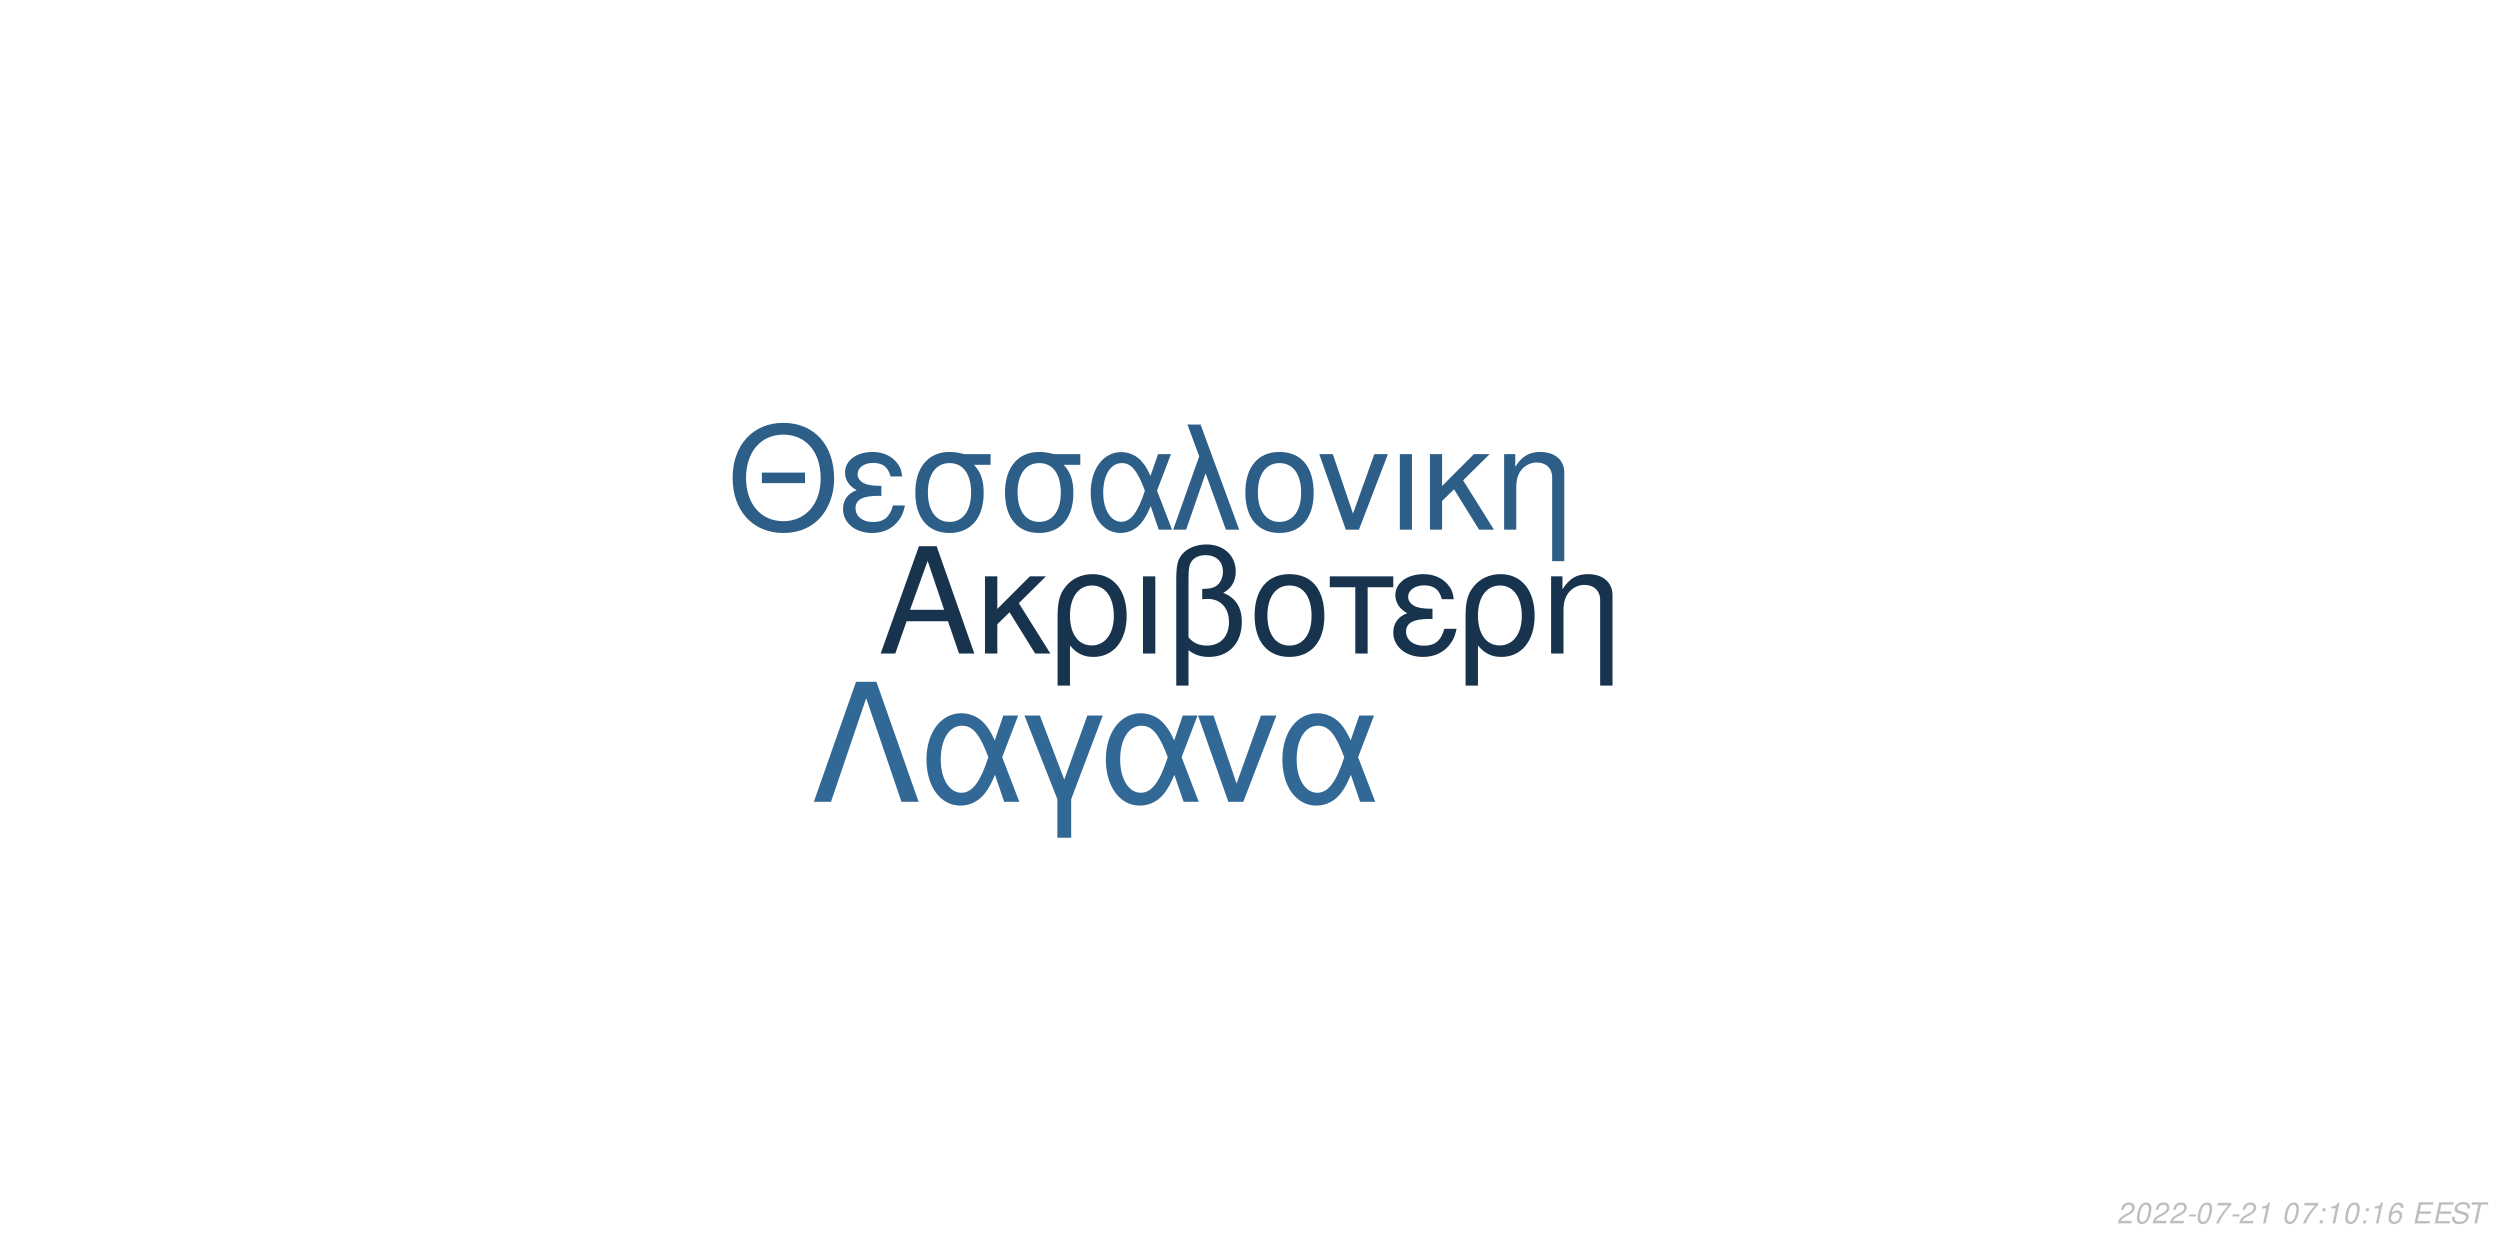
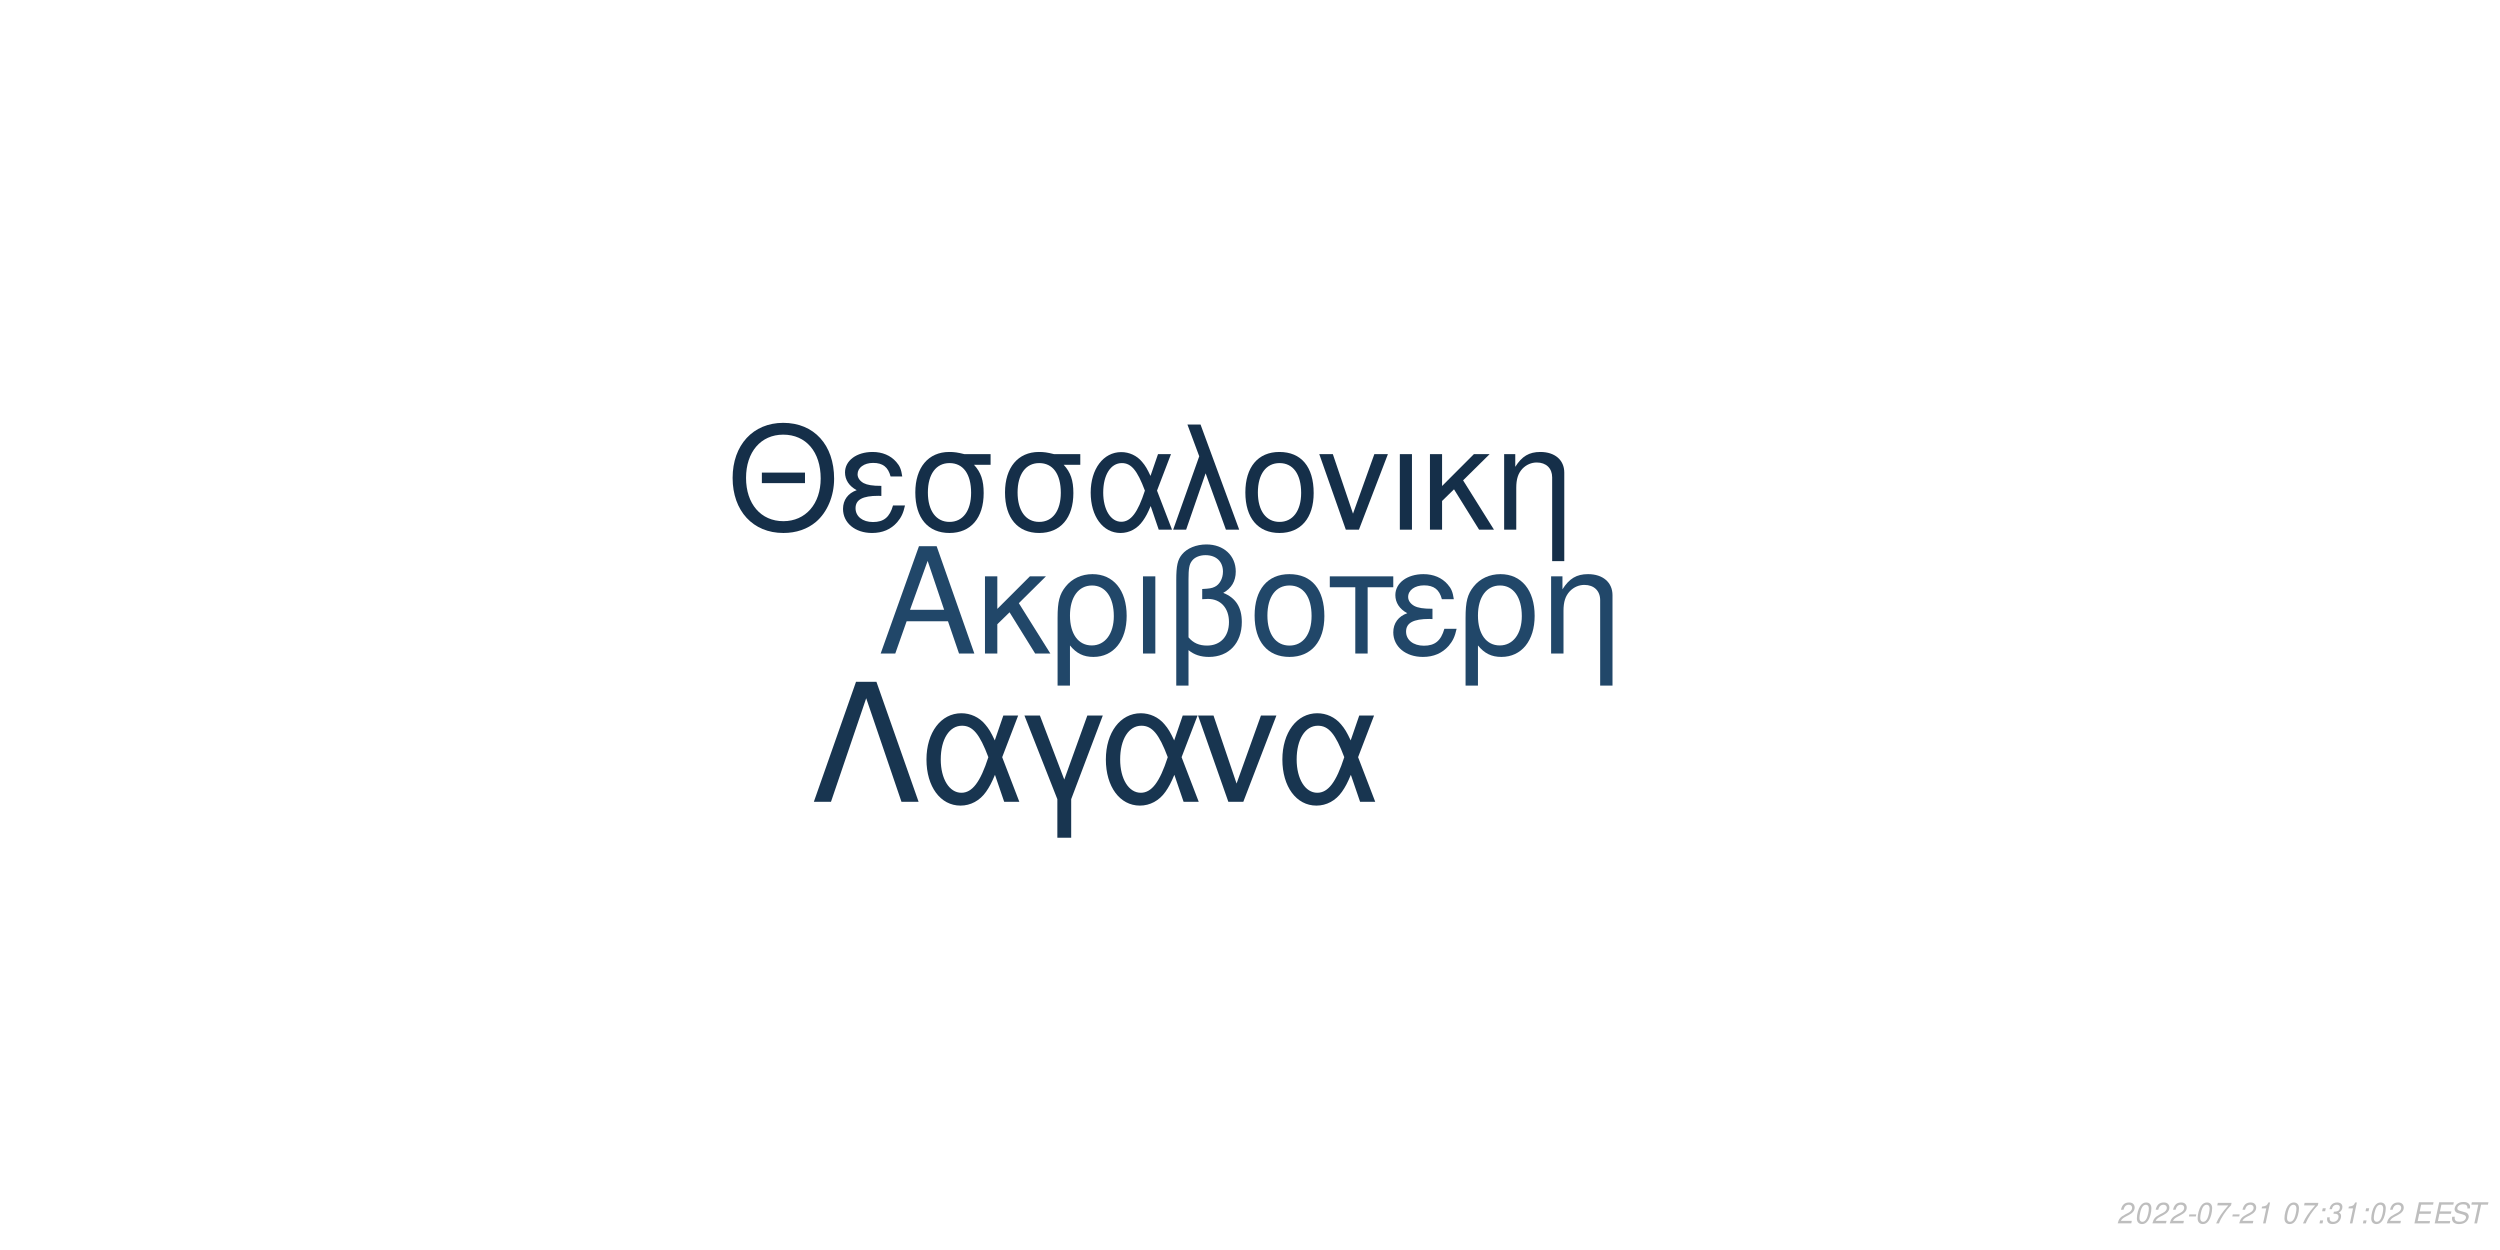
<svg xmlns="http://www.w3.org/2000/svg" xmlns:xlink="http://www.w3.org/1999/xlink" width="864pt" height="432pt" viewBox="0 0 864 432" version="1.1">
  <defs>
    <g>
      <symbol overflow="visible" id="glyph0-0">
        <path style="stroke:none;" d="" />
      </symbol>
      <symbol overflow="visible" id="glyph0-1">
        <path style="stroke:none;" d="M 24.125 -11.141 L 27.938 0 L 33.234 0 L 20.203 -37.094 L 14.094 -37.094 L 0.859 0 L 5.906 0 L 9.828 -11.141 Z M 22.797 -15.109 L 11 -15.109 L 17.094 -32.016 Z M 22.797 -15.109 " />
      </symbol>
      <symbol overflow="visible" id="glyph0-2">
        <path style="stroke:none;" d="M 7.172 -15.422 L 7.172 -26.672 L 2.906 -26.672 L 2.906 0 L 7.172 0 L 7.172 -10.125 L 11.406 -14.25 L 20.25 0 L 25.5 0 L 14.609 -17.406 L 23.969 -26.672 L 18.422 -26.672 Z M 7.172 -15.422 " />
      </symbol>
      <symbol overflow="visible" id="glyph0-3">
        <path style="stroke:none;" d="M 3 11.094 L 7.281 11.094 L 7.281 -2.797 C 9.516 -0.047 11.953 1.172 15.375 1.172 C 22.344 1.172 26.875 -4.422 26.875 -13.031 C 26.875 -21.891 22.297 -27.438 15.062 -27.438 C 11.297 -27.438 7.984 -25.906 5.797 -23.156 C 3.672 -20.516 3 -17.969 3 -12.359 Z M 14.906 -23.516 C 19.547 -23.516 22.438 -19.438 22.438 -12.922 C 22.438 -6.812 19.391 -2.797 14.812 -2.797 C 10.172 -2.797 7.281 -6.766 7.281 -13.125 C 7.281 -19.484 10.234 -23.516 14.906 -23.516 Z M 14.906 -23.516 " />
      </symbol>
      <symbol overflow="visible" id="glyph0-4">
        <path style="stroke:none;" d="M 3.516 0 L 7.781 0 L 7.781 -26.672 L 3.516 -26.672 Z M 3.516 0 " />
      </symbol>
      <symbol overflow="visible" id="glyph0-5">
        <path style="stroke:none;" d="M 4.016 11.094 L 8.25 11.094 L 8.25 -1.172 C 10.172 0.406 12.422 1.172 15.312 1.172 C 22.188 1.172 26.672 -3.609 26.672 -10.891 C 26.672 -15.984 24.578 -19.234 20.25 -20.969 C 23.109 -22.547 24.578 -25.031 24.578 -28.344 C 24.578 -33.844 20.406 -37.703 14.453 -37.703 C 10.938 -37.703 7.734 -36.391 6 -34.25 C 4.484 -32.422 4.016 -30.328 4.016 -25.391 Z M 8.25 -25.656 C 8.25 -29.359 8.5 -30.844 9.469 -32.062 C 10.375 -33.281 12.156 -34 14.094 -34 C 17.812 -34 20.156 -31.812 20.156 -28.297 C 20.156 -25.953 18.984 -23.812 17.297 -23.047 C 16.281 -22.547 15.469 -22.438 12.984 -22.297 L 12.984 -18.781 C 13.734 -18.828 14.344 -18.875 14.969 -18.875 C 19.344 -18.875 22.234 -15.719 22.234 -10.891 C 22.234 -5.906 19.281 -2.75 14.656 -2.75 C 11.953 -2.75 9.922 -3.609 8.25 -5.594 Z M 8.25 -25.656 " />
      </symbol>
      <symbol overflow="visible" id="glyph0-6">
        <path style="stroke:none;" d="M 14.094 -27.438 C 6.562 -27.438 2.094 -22.094 2.094 -13.125 C 2.094 -4.125 6.562 1.172 14.141 1.172 C 21.672 1.172 26.203 -4.172 26.203 -12.922 C 26.203 -22.188 21.828 -27.438 14.094 -27.438 Z M 14.141 -23.516 C 18.938 -23.516 21.781 -19.594 21.781 -12.984 C 21.781 -6.672 18.828 -2.75 14.141 -2.75 C 9.422 -2.75 6.516 -6.672 6.516 -13.125 C 6.516 -19.594 9.422 -23.516 14.141 -23.516 Z M 14.141 -23.516 " />
      </symbol>
      <symbol overflow="visible" id="glyph0-7">
        <path style="stroke:none;" d="M 7.891 0 L 12.156 0 L 12.156 -22.906 L 21.016 -22.906 L 21.016 -26.672 L -0.922 -26.672 L -0.922 -22.906 L 7.891 -22.906 Z M 7.891 0 " />
      </symbol>
      <symbol overflow="visible" id="glyph0-8">
        <path style="stroke:none;" d="M 14.562 -15.469 C 11.344 -15.469 9.562 -15.781 8.297 -16.438 C 6.922 -17.203 6.156 -18.328 6.156 -19.547 C 6.156 -21.891 8.453 -23.562 11.656 -23.562 C 15.062 -23.562 16.953 -22.094 17.812 -18.781 L 21.938 -18.781 C 21.578 -21.266 21.062 -22.5 19.797 -23.922 C 17.812 -26.203 14.906 -27.438 11.453 -27.438 C 5.797 -27.438 1.734 -24.375 1.734 -20.203 C 1.734 -17.609 3.156 -15.375 5.859 -13.938 C 2.797 -12.875 1.016 -10.484 1.016 -7.328 C 1.016 -2.391 5.297 1.172 11.25 1.172 C 14.969 1.172 17.906 -0.109 20.156 -2.641 C 21.578 -4.328 22.297 -5.797 22.906 -8.547 L 18.672 -8.547 C 17.5 -4.422 15.422 -2.703 11.609 -2.703 C 7.938 -2.703 5.438 -4.688 5.438 -7.578 C 5.438 -10.578 7.938 -11.953 13.484 -11.953 C 13.641 -11.953 14.094 -11.953 14.562 -11.906 Z M 14.562 -15.469 " />
      </symbol>
      <symbol overflow="visible" id="glyph0-9">
        <path style="stroke:none;" d="M 3.562 -26.672 L 3.562 0 L 7.844 0 L 7.844 -14.703 C 7.844 -17.906 8.5 -19.891 10.031 -21.531 C 11.406 -22.953 13.188 -23.719 15.062 -23.719 C 18.375 -23.719 20.516 -21.672 20.516 -18.469 L 20.516 11.094 L 24.781 11.094 L 24.781 -20.156 C 24.781 -24.578 21.469 -27.438 16.328 -27.438 C 12.359 -27.438 9.828 -25.906 7.484 -22.188 L 7.484 -26.672 Z M 3.562 -26.672 " />
      </symbol>
      <symbol overflow="visible" id="glyph1-0">
        <path style="stroke:none;" d="" />
      </symbol>
      <symbol overflow="visible" id="glyph1-1">
        <path style="stroke:none;" d="M 26.859 -19.734 L 11.953 -19.734 L 11.953 -16.094 L 26.859 -16.094 Z M 19.328 -36.922 C 8.922 -36.922 1.844 -29.25 1.844 -17.891 C 1.844 -6.484 8.875 1.141 19.391 1.141 C 23.812 1.141 27.703 -0.203 30.641 -2.688 C 34.578 -6.031 36.922 -11.656 36.922 -17.594 C 36.922 -29.297 30 -36.922 19.328 -36.922 Z M 19.328 -32.844 C 27.203 -32.844 32.281 -26.906 32.281 -17.688 C 32.281 -8.922 27.062 -2.938 19.391 -2.938 C 11.609 -2.938 6.484 -8.922 6.484 -17.891 C 6.484 -26.859 11.609 -32.844 19.328 -32.844 Z M 19.328 -32.844 " />
      </symbol>
      <symbol overflow="visible" id="glyph1-2">
        <path style="stroke:none;" d="M 14.25 -15.141 C 11.109 -15.141 9.375 -15.453 8.125 -16.094 C 6.781 -16.844 6.031 -17.938 6.031 -19.141 C 6.031 -21.422 8.266 -23.078 11.406 -23.078 C 14.75 -23.078 16.594 -21.625 17.438 -18.391 L 21.469 -18.391 C 21.125 -20.828 20.625 -22.031 19.391 -23.422 C 17.438 -25.656 14.594 -26.859 11.219 -26.859 C 5.688 -26.859 1.688 -23.875 1.688 -19.781 C 1.688 -17.234 3.094 -15.047 5.734 -13.656 C 2.734 -12.609 1 -10.266 1 -7.172 C 1 -2.344 5.188 1.141 11.016 1.141 C 14.656 1.141 17.547 -0.094 19.734 -2.594 C 21.125 -4.234 21.828 -5.688 22.422 -8.375 L 18.281 -8.375 C 17.141 -4.328 15.094 -2.641 11.359 -2.641 C 7.766 -2.641 5.328 -4.578 5.328 -7.422 C 5.328 -10.359 7.766 -11.703 13.203 -11.703 C 13.359 -11.703 13.797 -11.703 14.25 -11.656 Z M 14.25 -15.141 " />
      </symbol>
      <symbol overflow="visible" id="glyph1-3">
        <path style="stroke:none;" d="M 29 -26.109 L 19.938 -26.109 C 17.594 -26.703 16.438 -26.859 14.703 -26.859 C 7.469 -26.859 2.984 -21.469 2.984 -12.859 C 2.984 -4.031 7.375 1.141 14.797 1.141 C 22.172 1.141 26.609 -4.078 26.609 -12.656 C 26.609 -17.047 25.656 -19.828 23.266 -22.422 L 29 -22.422 Z M 14.797 -23.016 C 19.531 -23.016 22.266 -19.234 22.266 -12.75 C 22.266 -6.531 19.438 -2.688 14.797 -2.688 C 10.172 -2.688 7.328 -6.531 7.328 -12.859 C 7.328 -19.188 10.172 -23.016 14.797 -23.016 Z M 14.797 -23.016 " />
      </symbol>
      <symbol overflow="visible" id="glyph1-4">
        <path style="stroke:none;" d="M 29.344 -26.109 L 24.859 -26.109 L 22.266 -18.578 C 21.125 -21.031 20.484 -22.125 19.328 -23.469 C 17.547 -25.609 14.906 -26.812 12.156 -26.812 C 5.984 -26.812 1.594 -20.984 1.594 -12.812 C 1.594 -4.578 5.828 1.141 11.906 1.141 C 14.953 1.141 17.734 -0.344 19.625 -3.047 C 20.672 -4.531 21.281 -5.688 22.328 -8.172 L 25.109 0 L 29.703 0 L 24.516 -13.5 Z M 20.328 -13.5 C 17.891 -5.922 15.453 -2.734 12.156 -2.734 C 8.516 -2.734 5.922 -6.922 5.922 -12.812 C 5.922 -18.938 8.516 -23.016 12.359 -23.016 C 15.594 -23.016 17.688 -20.531 20.328 -13.5 Z M 20.328 -13.5 " />
      </symbol>
      <symbol overflow="visible" id="glyph1-5">
        <path style="stroke:none;" d="M 1.094 0 L 5.578 0 L 12.312 -19.484 L 19.328 0 L 23.922 0 L 10.562 -36.328 L 6.031 -36.328 L 10.109 -25.359 Z M 1.094 0 " />
      </symbol>
      <symbol overflow="visible" id="glyph1-6">
        <path style="stroke:none;" d="M 13.797 -26.859 C 6.422 -26.859 2.047 -21.625 2.047 -12.859 C 2.047 -4.031 6.422 1.141 13.859 1.141 C 21.234 1.141 25.656 -4.078 25.656 -12.656 C 25.656 -21.719 21.375 -26.859 13.797 -26.859 Z M 13.859 -23.016 C 18.531 -23.016 21.328 -19.188 21.328 -12.703 C 21.328 -6.531 18.438 -2.688 13.859 -2.688 C 9.219 -2.688 6.375 -6.531 6.375 -12.859 C 6.375 -19.188 9.219 -23.016 13.859 -23.016 Z M 13.859 -23.016 " />
      </symbol>
      <symbol overflow="visible" id="glyph1-7">
        <path style="stroke:none;" d="M 14.297 0 L 24.312 -26.109 L 19.625 -26.109 L 12.25 -5.531 L 5.281 -26.109 L 0.594 -26.109 L 9.766 0 Z M 14.297 0 " />
      </symbol>
      <symbol overflow="visible" id="glyph1-8">
        <path style="stroke:none;" d="M 3.438 0 L 7.625 0 L 7.625 -26.109 L 3.438 -26.109 Z M 3.438 0 " />
      </symbol>
      <symbol overflow="visible" id="glyph1-9">
        <path style="stroke:none;" d="M 7.031 -15.094 L 7.031 -26.109 L 2.844 -26.109 L 2.844 0 L 7.031 0 L 7.031 -9.922 L 11.156 -13.953 L 19.828 0 L 24.969 0 L 14.297 -17.047 L 23.469 -26.109 L 18.031 -26.109 Z M 7.031 -15.094 " />
      </symbol>
      <symbol overflow="visible" id="glyph1-10">
        <path style="stroke:none;" d="M 3.484 -26.109 L 3.484 0 L 7.672 0 L 7.672 -14.406 C 7.672 -17.547 8.328 -19.484 9.812 -21.078 C 11.156 -22.469 12.906 -23.219 14.75 -23.219 C 17.984 -23.219 20.078 -21.234 20.078 -18.094 L 20.078 10.859 L 24.266 10.859 L 24.266 -19.734 C 24.266 -24.062 21.031 -26.859 16 -26.859 C 12.109 -26.859 9.609 -25.359 7.328 -21.719 L 7.328 -26.109 Z M 3.484 -26.109 " />
      </symbol>
      <symbol overflow="visible" id="glyph2-0">
        <path style="stroke:none;" d="" />
      </symbol>
      <symbol overflow="visible" id="glyph2-1">
        <path style="stroke:none;" d="M 22.531 -41.484 L 15.484 -41.484 L 0.906 0 L 6.828 0 L 19 -35.797 L 31.188 0 L 37.109 0 Z M 22.531 -41.484 " />
      </symbol>
      <symbol overflow="visible" id="glyph2-2">
        <path style="stroke:none;" d="M 33.516 -29.812 L 28.391 -29.812 L 25.438 -21.219 C 24.125 -24.016 23.391 -25.266 22.078 -26.797 C 20.031 -29.25 17.016 -30.609 13.891 -30.609 C 6.828 -30.609 1.828 -23.953 1.828 -14.625 C 1.828 -5.234 6.656 1.312 13.594 1.312 C 17.078 1.312 20.266 -0.391 22.422 -3.469 C 23.609 -5.172 24.297 -6.484 25.5 -9.328 L 28.688 0 L 33.922 0 L 28 -15.422 Z M 23.219 -15.422 C 20.422 -6.766 17.641 -3.125 13.891 -3.125 C 9.734 -3.125 6.766 -7.906 6.766 -14.625 C 6.766 -21.625 9.734 -26.297 14.109 -26.297 C 17.812 -26.297 20.203 -23.453 23.219 -15.422 Z M 23.219 -15.422 " />
      </symbol>
      <symbol overflow="visible" id="glyph2-3">
        <path style="stroke:none;" d="M 12.062 12.406 L 16.844 12.406 L 16.844 -0.906 L 27.766 -29.812 L 22.422 -29.812 L 14.453 -7.688 L 6.031 -29.812 L 0.688 -29.812 L 12.062 -0.906 Z M 12.062 12.406 " />
      </symbol>
      <symbol overflow="visible" id="glyph2-4">
        <path style="stroke:none;" d="M 16.328 0 L 27.766 -29.812 L 22.422 -29.812 L 14 -6.312 L 6.031 -29.812 L 0.688 -29.812 L 11.156 0 Z M 16.328 0 " />
      </symbol>
      <symbol overflow="visible" id="glyph3-0">
        <path style="stroke:none;" d="" />
      </symbol>
      <symbol overflow="visible" id="glyph3-1">
        <path style="stroke:none;" d="M 5.234 -0.875 L 1.469 -0.875 C 1.641 -1.375 2.203 -1.891 3.109 -2.344 L 4.234 -2.938 C 5.562 -3.625 6.219 -4.469 6.219 -5.484 C 6.219 -5.938 6.062 -6.359 5.797 -6.656 C 5.469 -7.047 4.984 -7.234 4.312 -7.234 C 2.766 -7.234 1.891 -6.453 1.484 -4.734 L 2.375 -4.734 C 2.484 -5.188 2.609 -5.484 2.797 -5.75 C 3.094 -6.203 3.609 -6.453 4.188 -6.453 C 4.891 -6.453 5.344 -6.031 5.344 -5.375 C 5.344 -4.703 4.859 -4.094 4.016 -3.656 L 2.984 -3.125 C 1.234 -2.188 0.797 -1.656 0.344 -0.016 L 5.047 -0.016 Z M 5.234 -0.875 " />
      </symbol>
      <symbol overflow="visible" id="glyph3-2">
        <path style="stroke:none;" d="M 4.203 -7.234 C 3.375 -7.234 2.688 -6.812 2.125 -5.984 C 1.484 -5.047 0.984 -3.188 0.984 -1.734 C 0.984 -1.109 1.172 -0.562 1.484 -0.266 C 1.797 0.047 2.281 0.234 2.766 0.234 C 3.625 0.234 4.281 -0.156 4.859 -1.016 C 5.516 -1.953 6 -3.797 6 -5.266 C 6 -6.5 5.328 -7.234 4.203 -7.234 Z M 4.094 -6.453 C 4.734 -6.453 5.125 -5.984 5.125 -5.156 C 5.125 -4.203 4.781 -2.625 4.406 -1.812 C 3.984 -0.938 3.516 -0.547 2.875 -0.547 C 2.25 -0.547 1.875 -1.031 1.875 -1.828 C 1.875 -2.797 2.203 -4.344 2.594 -5.203 C 2.984 -6.047 3.453 -6.453 4.094 -6.453 Z M 4.094 -6.453 " />
      </symbol>
      <symbol overflow="visible" id="glyph3-3">
        <path style="stroke:none;" d="M 3.516 -3.125 L 1.125 -3.125 L 0.969 -2.406 L 3.359 -2.406 Z M 3.516 -3.125 " />
      </symbol>
      <symbol overflow="visible" id="glyph3-4">
        <path style="stroke:none;" d="M 6.703 -7.094 L 1.953 -7.094 L 1.766 -6.219 L 5.594 -6.219 C 3.344 -3.688 2.266 -2.109 1.375 0 L 2.344 0 C 3.031 -1.906 4.828 -4.594 6.547 -6.281 Z M 6.703 -7.094 " />
      </symbol>
      <symbol overflow="visible" id="glyph3-5">
        <path style="stroke:none;" d="M 3.703 -5.188 L 2.594 0 L 3.469 0 L 5.016 -7.234 L 4.438 -7.234 C 3.906 -6.156 3.688 -6.016 2.234 -5.812 L 2.109 -5.188 Z M 3.703 -5.188 " />
      </symbol>
      <symbol overflow="visible" id="glyph3-6">
        <path style="stroke:none;" d="" />
      </symbol>
      <symbol overflow="visible" id="glyph3-7">
        <path style="stroke:none;" d="M 2.359 -1.031 L 1.312 -1.031 L 1.094 0 L 2.141 0 Z M 3.266 -5.234 L 2.219 -5.234 L 2 -4.203 L 3.047 -4.203 Z M 3.266 -5.234 " />
      </symbol>
      <symbol overflow="visible" id="glyph3-8">
-         <path style="stroke:none;" d="M 6.125 -5.344 L 6.141 -5.625 C 6.141 -6.609 5.453 -7.234 4.391 -7.234 C 3.438 -7.234 2.641 -6.719 2.016 -5.703 C 1.422 -4.781 0.938 -2.953 0.938 -1.688 C 0.938 -0.516 1.688 0.234 2.859 0.234 C 3.703 0.234 4.438 -0.156 5 -0.875 C 5.406 -1.422 5.672 -2.156 5.672 -2.766 C 5.672 -3.812 4.969 -4.5 3.906 -4.5 C 3.234 -4.5 2.672 -4.234 2.094 -3.625 C 2.406 -5.375 3.234 -6.453 4.25 -6.453 C 4.703 -6.453 5.062 -6.234 5.172 -5.844 C 5.203 -5.719 5.234 -5.578 5.25 -5.344 Z M 3.656 -3.734 C 4.344 -3.734 4.797 -3.281 4.797 -2.625 C 4.797 -1.469 3.984 -0.547 2.984 -0.547 C 2.297 -0.547 1.812 -1.047 1.812 -1.766 C 1.812 -2.859 2.625 -3.734 3.656 -3.734 Z M 3.656 -3.734 " />
+         <path style="stroke:none;" d="M 2.922 -3.312 C 3.125 -3.344 3.234 -3.344 3.375 -3.344 C 4.203 -3.344 4.688 -3 4.688 -2.406 C 4.688 -1.312 3.906 -0.547 2.781 -0.547 C 2.047 -0.547 1.594 -0.938 1.594 -1.562 C 1.594 -1.719 1.609 -1.844 1.656 -2.094 L 0.766 -2.094 C 0.734 -1.797 0.719 -1.641 0.719 -1.469 C 0.719 -0.375 1.406 0.234 2.641 0.234 C 3.547 0.234 4.297 -0.078 4.812 -0.656 C 5.266 -1.156 5.562 -1.875 5.562 -2.547 C 5.562 -3.125 5.344 -3.453 4.797 -3.734 C 5.641 -4.234 6.016 -4.844 6.016 -5.734 C 6.016 -6.656 5.312 -7.234 4.203 -7.234 C 3.375 -7.234 2.672 -6.938 2.188 -6.375 C 1.891 -6.031 1.703 -5.641 1.516 -4.906 L 2.391 -4.906 C 2.5 -5.359 2.594 -5.594 2.734 -5.812 C 3.047 -6.234 3.516 -6.453 4.078 -6.453 C 4.734 -6.453 5.141 -6.125 5.141 -5.578 C 5.141 -5.188 5.016 -4.797 4.797 -4.547 C 4.516 -4.234 4 -4.062 3.266 -4.062 L 3.078 -4.062 Z M 2.922 -3.312 " />
      </symbol>
      <symbol overflow="visible" id="glyph3-9">
        <path style="stroke:none;" d="M 2.547 -3.312 L 6.5 -3.312 L 6.688 -4.141 L 2.719 -4.141 L 3.219 -6.469 L 7.344 -6.469 L 7.516 -7.297 L 2.453 -7.297 L 0.906 0 L 6.125 0 L 6.297 -0.812 L 2.016 -0.812 Z M 2.547 -3.312 " />
      </symbol>
      <symbol overflow="visible" id="glyph3-10">
        <path style="stroke:none;" d="M 7.062 -5.156 C 7.125 -5.438 7.141 -5.562 7.141 -5.703 C 7.141 -6.156 6.938 -6.594 6.594 -6.891 C 6.188 -7.25 5.656 -7.406 4.875 -7.406 C 3.844 -7.406 3.047 -7.125 2.5 -6.562 C 2.094 -6.141 1.781 -5.438 1.781 -4.922 C 1.781 -4.297 2.219 -3.766 2.891 -3.562 L 4.594 -3.094 C 5.406 -2.859 5.734 -2.578 5.734 -2.094 C 5.734 -1.781 5.547 -1.406 5.266 -1.141 C 4.844 -0.766 4.266 -0.578 3.453 -0.578 C 2.328 -0.578 1.812 -0.984 1.812 -1.906 C 1.812 -2.047 1.812 -2.125 1.844 -2.312 L 0.984 -2.312 C 0.906 -2.062 0.891 -1.906 0.891 -1.688 C 0.891 -0.484 1.797 0.234 3.297 0.234 C 4.359 0.234 5.234 -0.062 5.812 -0.609 C 6.344 -1.078 6.688 -1.797 6.688 -2.375 C 6.688 -2.641 6.609 -2.906 6.453 -3.156 C 6.234 -3.5 5.938 -3.703 5.469 -3.828 L 3.75 -4.312 C 2.984 -4.547 2.734 -4.734 2.734 -5.188 C 2.734 -5.547 2.875 -5.844 3.188 -6.109 C 3.547 -6.438 4.031 -6.594 4.703 -6.594 C 5.266 -6.594 5.688 -6.484 5.906 -6.297 C 6.094 -6.125 6.219 -5.797 6.219 -5.516 C 6.219 -5.422 6.203 -5.344 6.188 -5.156 Z M 7.062 -5.156 " />
      </symbol>
      <symbol overflow="visible" id="glyph3-11">
        <path style="stroke:none;" d="M 4.938 -6.469 L 7.312 -6.469 L 7.484 -7.297 L 1.75 -7.297 L 1.578 -6.469 L 3.984 -6.469 L 2.609 0 L 3.547 0 Z M 4.938 -6.469 " />
      </symbol>
    </g>
  </defs>
  <g id="surface1">
    <rect x="0" y="0" width="864" height="432" style="fill:rgb(100%,100%,100%);fill-opacity:1;stroke:none;" />
-     <g style="fill:rgb(9.02%,20%,30.196%);fill-opacity:1;">
+     <g style="fill:rgb(12.941%,27.843%,41.176%);fill-opacity:1;">
      <use xlink:href="#glyph0-1" x="303.5" y="225.861" />
      <use xlink:href="#glyph0-2" x="337.5" y="225.861" />
      <use xlink:href="#glyph0-3" x="362.5" y="225.861" />
      <use xlink:href="#glyph0-4" x="391.5" y="225.861" />
      <use xlink:href="#glyph0-5" x="402.5" y="225.861" />
      <use xlink:href="#glyph0-6" x="431.5" y="225.861" />
      <use xlink:href="#glyph0-7" x="460.5" y="225.861" />
      <use xlink:href="#glyph0-8" x="480.5" y="225.861" />
      <use xlink:href="#glyph0-3" x="503.5" y="225.861" />
      <use xlink:href="#glyph0-9" x="532.5" y="225.861" />
    </g>
-     <g style="fill:rgb(17.255%,36.863%,52.941%);fill-opacity:1;">
+     <g style="fill:rgb(8.235%,18.431%,28.627%);fill-opacity:1;">
      <use xlink:href="#glyph1-1" x="251.348" y="183.058" />
      <use xlink:href="#glyph1-2" x="290.348" y="183.058" />
      <use xlink:href="#glyph1-3" x="313.348" y="183.058" />
      <use xlink:href="#glyph1-3" x="344.348" y="183.058" />
      <use xlink:href="#glyph1-4" x="375.348" y="183.058" />
      <use xlink:href="#glyph1-5" x="404.348" y="183.058" />
      <use xlink:href="#glyph1-6" x="428.348" y="183.058" />
      <use xlink:href="#glyph1-7" x="455.348" y="183.058" />
      <use xlink:href="#glyph1-8" x="480.348" y="183.058" />
      <use xlink:href="#glyph1-9" x="491.348" y="183.058" />
      <use xlink:href="#glyph1-10" x="516.348" y="183.058" />
    </g>
-     <g style="fill:rgb(19.608%,40.784%,58.431%);fill-opacity:1;">
+     <g style="fill:rgb(9.412%,20.784%,31.373%);fill-opacity:1;">
      <use xlink:href="#glyph2-1" x="280.359" y="277.105" />
      <use xlink:href="#glyph2-2" x="318.359" y="277.105" />
      <use xlink:href="#glyph2-3" x="353.359" y="277.105" />
      <use xlink:href="#glyph2-2" x="380.359" y="277.105" />
      <use xlink:href="#glyph2-4" x="413.359" y="277.105" />
      <use xlink:href="#glyph2-2" x="441.359" y="277.105" />
    </g>
    <g style="fill:rgb(74.51%,74.51%,74.51%);fill-opacity:1;">
      <use xlink:href="#glyph3-1" x="731.52" y="422.81" />
      <use xlink:href="#glyph3-2" x="737.52" y="422.81" />
      <use xlink:href="#glyph3-1" x="743.52" y="422.81" />
      <use xlink:href="#glyph3-1" x="749.52" y="422.81" />
      <use xlink:href="#glyph3-3" x="755.52" y="422.81" />
      <use xlink:href="#glyph3-2" x="758.52" y="422.81" />
      <use xlink:href="#glyph3-4" x="764.52" y="422.81" />
      <use xlink:href="#glyph3-3" x="770.52" y="422.81" />
      <use xlink:href="#glyph3-1" x="773.52" y="422.81" />
      <use xlink:href="#glyph3-5" x="779.52" y="422.81" />
      <use xlink:href="#glyph3-6" x="785.52" y="422.81" />
      <use xlink:href="#glyph3-2" x="788.52" y="422.81" />
      <use xlink:href="#glyph3-4" x="794.52" y="422.81" />
      <use xlink:href="#glyph3-7" x="800.52" y="422.81" />
-       <use xlink:href="#glyph3-5" x="803.52" y="422.81" />
-       <use xlink:href="#glyph3-2" x="809.52" y="422.81" />
+       <use xlink:href="#glyph3-8" x="803.52" y="422.81" />
+       <use xlink:href="#glyph3-5" x="809.52" y="422.81" />
      <use xlink:href="#glyph3-7" x="815.52" y="422.81" />
-       <use xlink:href="#glyph3-5" x="818.52" y="422.81" />
-       <use xlink:href="#glyph3-8" x="824.52" y="422.81" />
+       <use xlink:href="#glyph3-2" x="818.52" y="422.81" />
+       <use xlink:href="#glyph3-1" x="824.52" y="422.81" />
      <use xlink:href="#glyph3-6" x="830.52" y="422.81" />
      <use xlink:href="#glyph3-9" x="833.52" y="422.81" />
      <use xlink:href="#glyph3-9" x="840.52" y="422.81" />
      <use xlink:href="#glyph3-10" x="846.52" y="422.81" />
      <use xlink:href="#glyph3-11" x="852.52" y="422.81" />
    </g>
  </g>
</svg>
